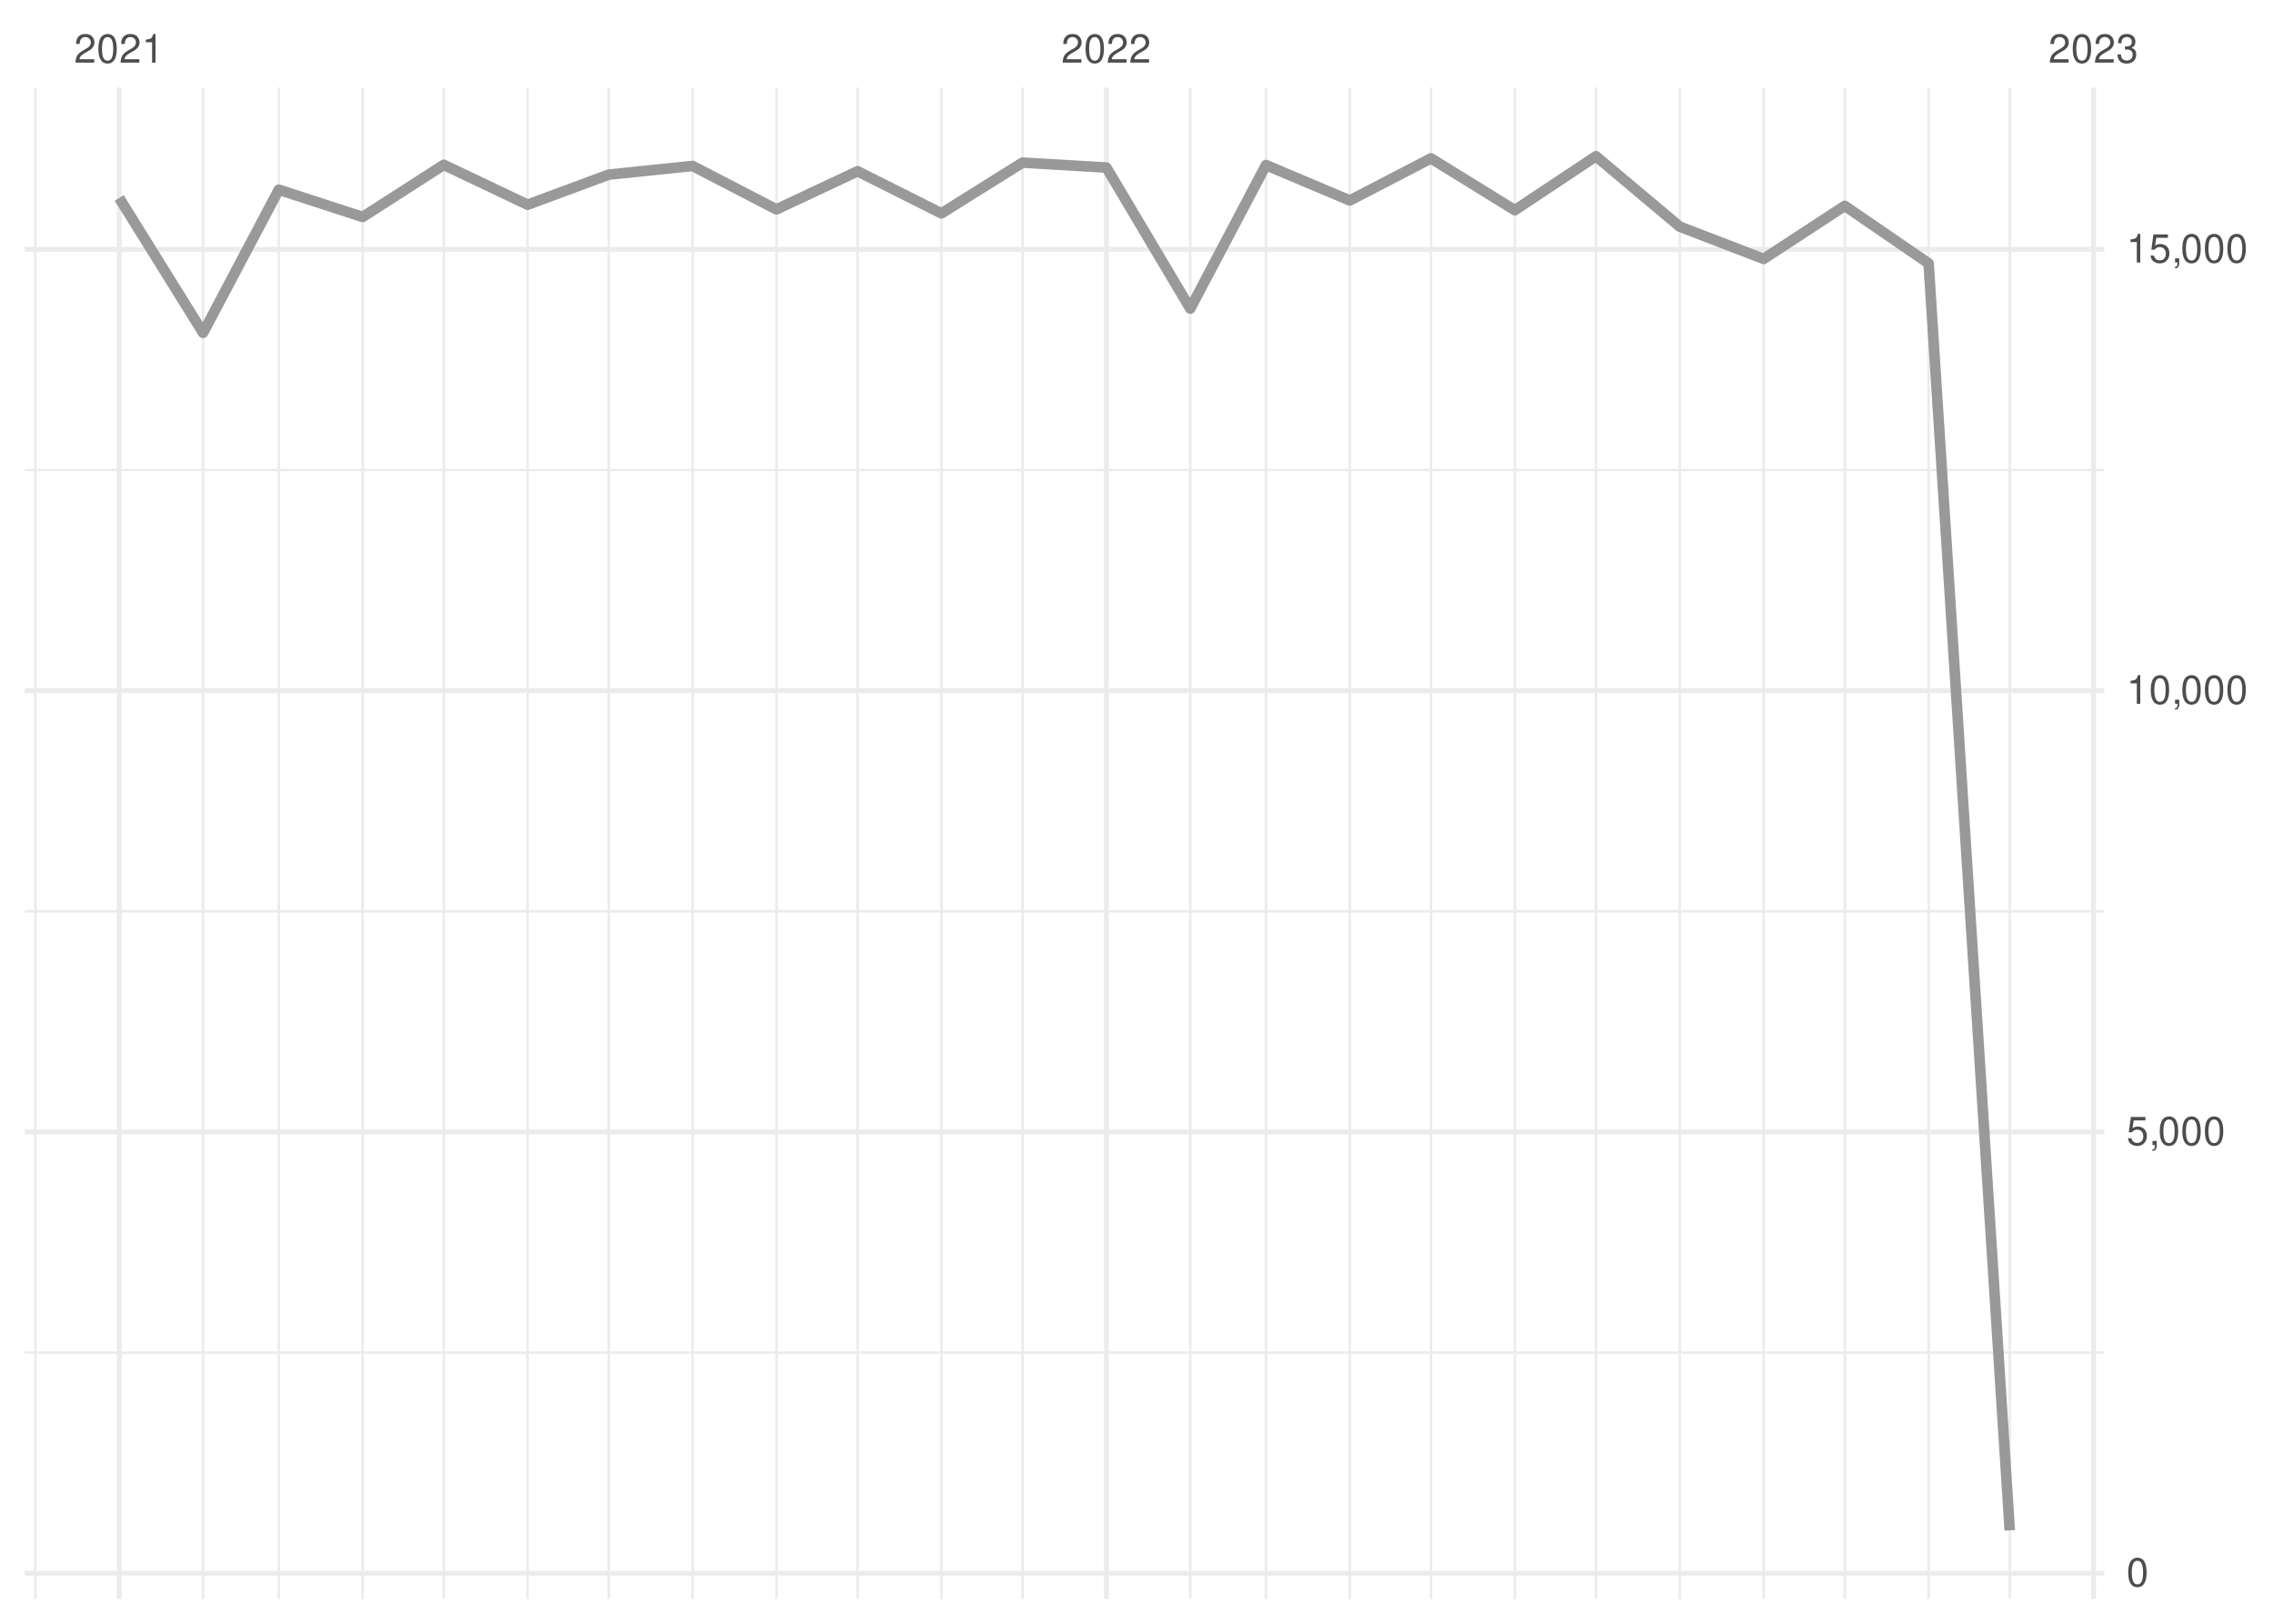
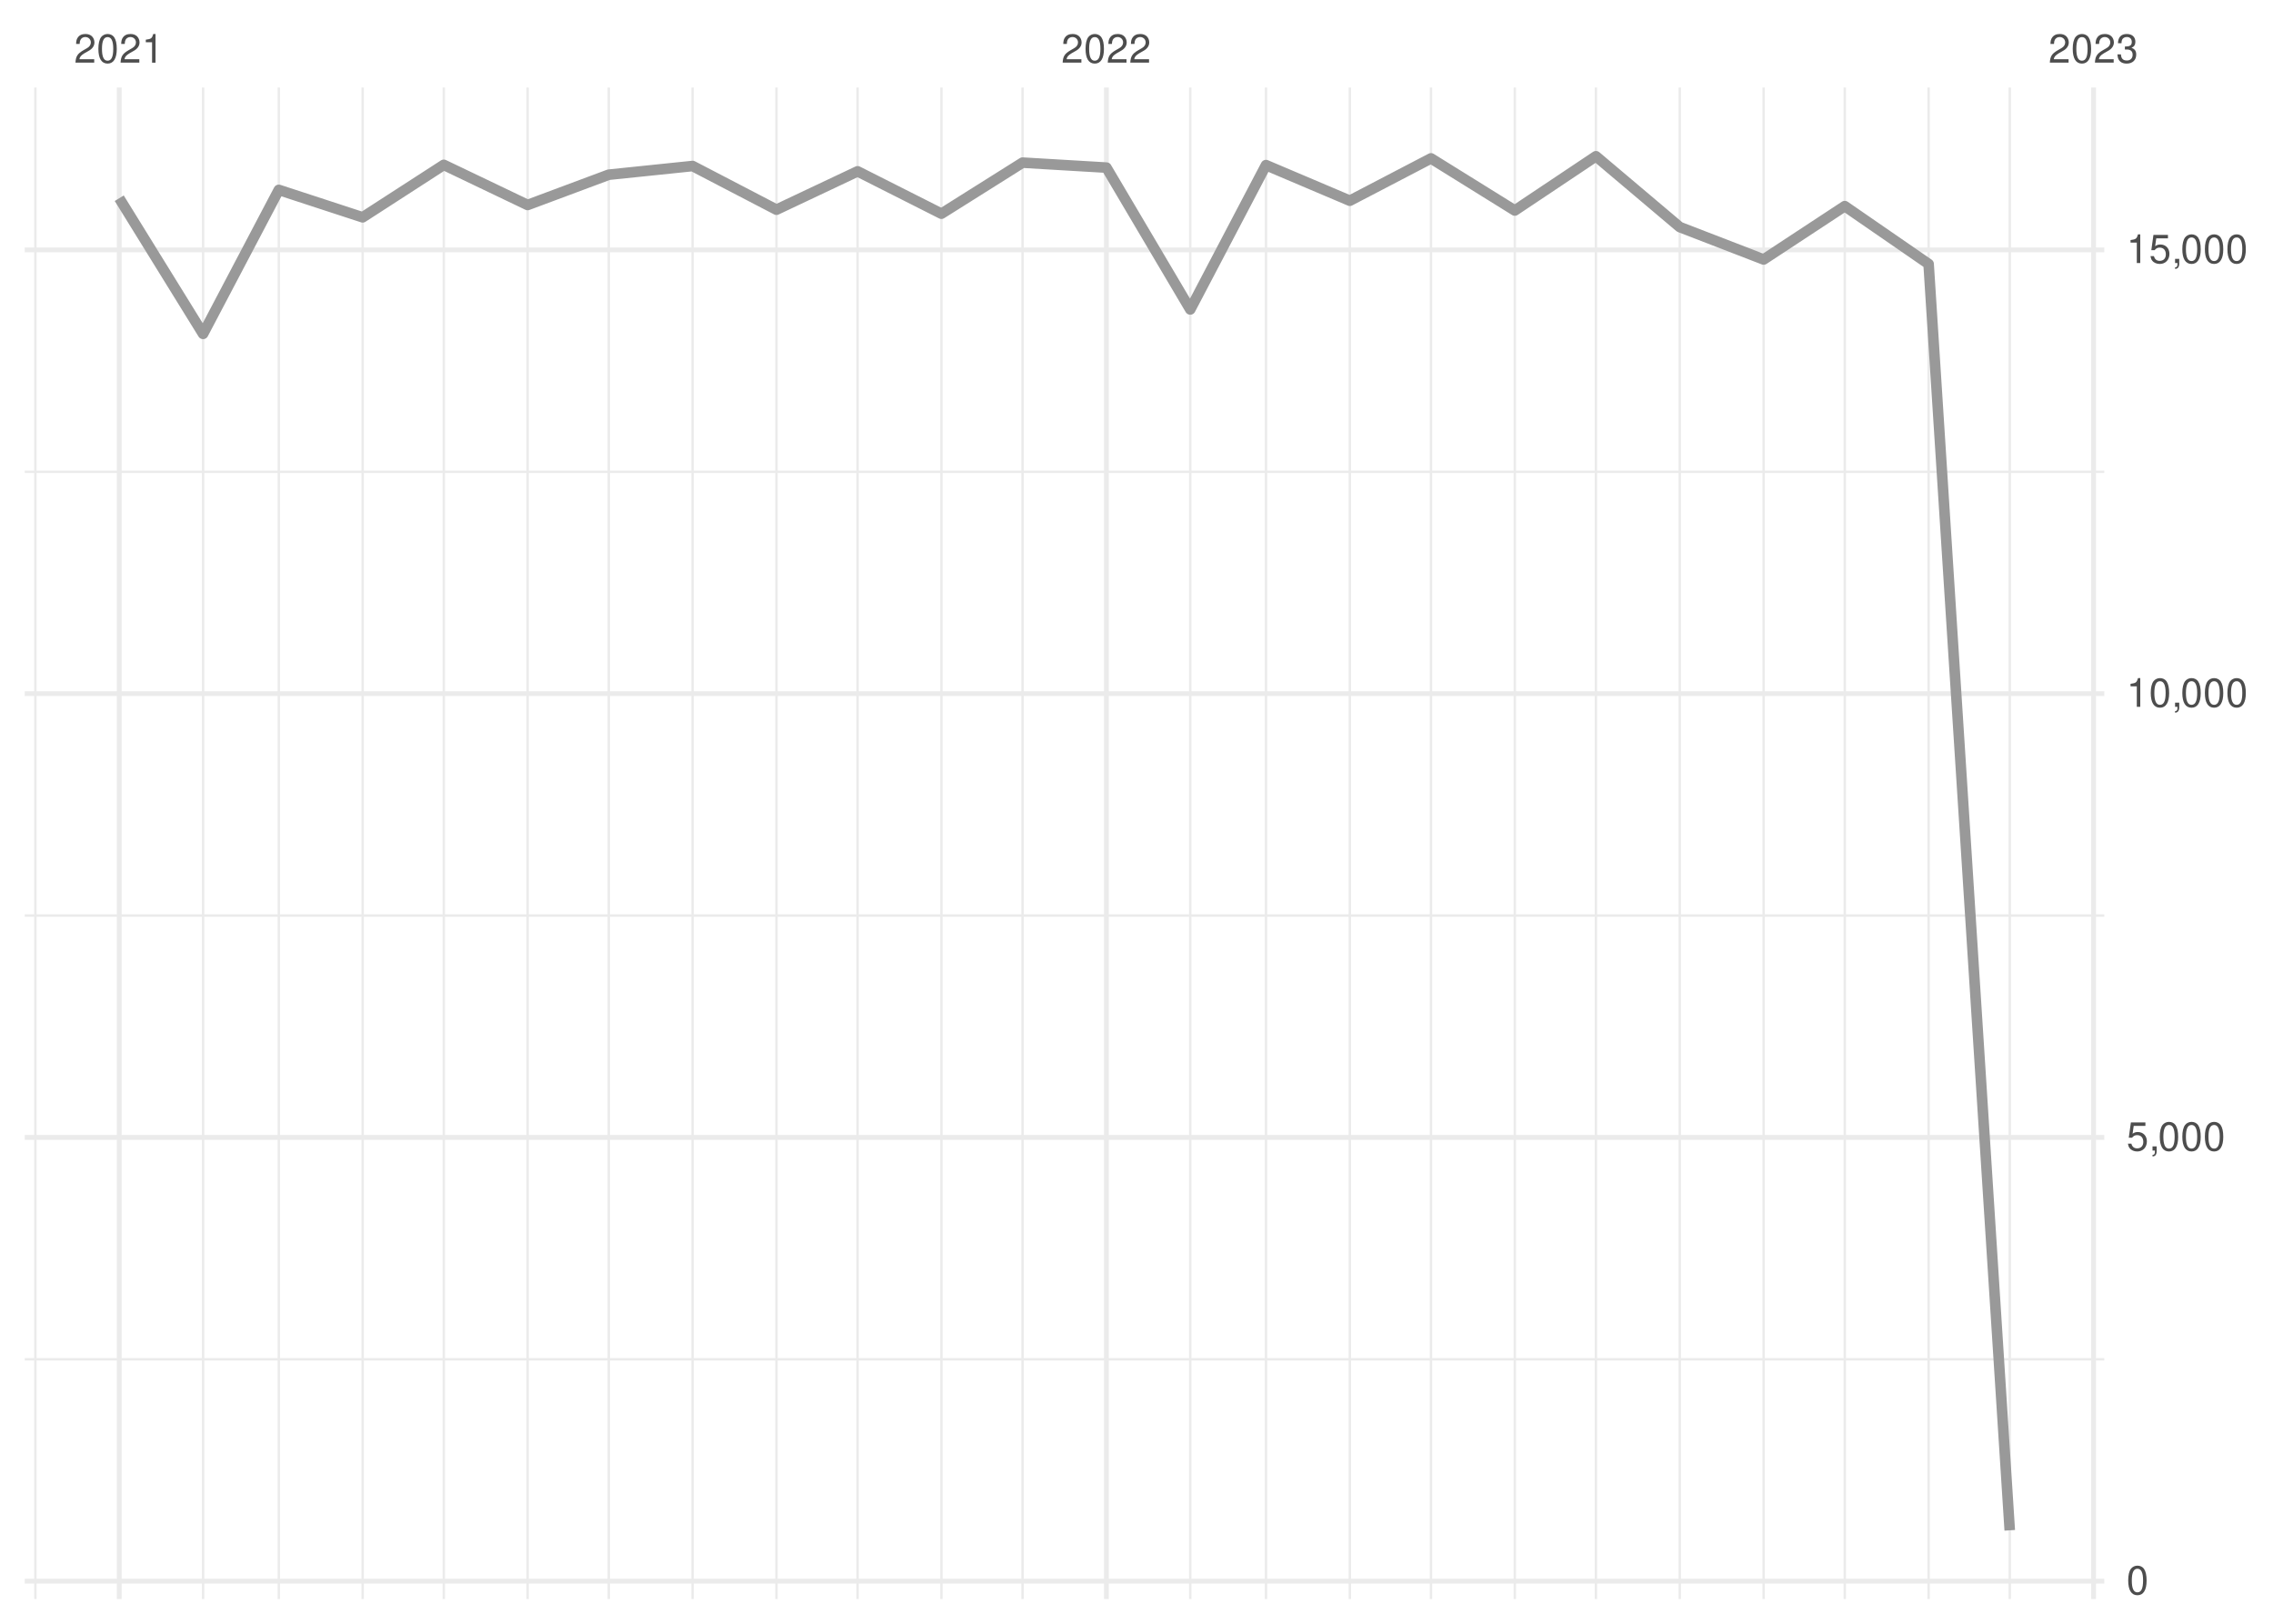
<svg xmlns="http://www.w3.org/2000/svg" xmlns:xlink="http://www.w3.org/1999/xlink" width="504pt" height="360pt" viewBox="0 0 504 360" version="1.1">
  <defs>
    <g>
      <symbol overflow="visible" id="glyph0-0">
        <path style="stroke:none;" d="" />
      </symbol>
      <symbol overflow="visible" id="glyph0-1">
        <path style="stroke:none;" d="M 4.453 -0.766 L 1.172 -0.766 C 1.25 -1.297 1.531 -1.625 2.297 -2.094 L 3.172 -2.594 C 4.047 -3.062 4.5 -3.719 4.5 -4.5 C 4.5 -5.031 4.281 -5.531 3.922 -5.875 C 3.547 -6.203 3.094 -6.359 2.5 -6.359 C 1.703 -6.359 1.125 -6.078 0.781 -5.531 C 0.547 -5.203 0.453 -4.797 0.438 -4.156 L 1.219 -4.156 C 1.234 -4.594 1.297 -4.844 1.406 -5.062 C 1.594 -5.438 2 -5.688 2.469 -5.688 C 3.172 -5.688 3.703 -5.172 3.703 -4.484 C 3.703 -3.969 3.406 -3.531 2.859 -3.219 L 2.047 -2.75 C 0.75 -2 0.375 -1.406 0.297 -0.016 L 4.453 -0.016 Z M 4.453 -0.766 " />
      </symbol>
      <symbol overflow="visible" id="glyph0-2">
        <path style="stroke:none;" d="M 2.422 -6.359 C 1.844 -6.359 1.312 -6.094 0.984 -5.672 C 0.578 -5.109 0.375 -4.25 0.375 -3.078 C 0.375 -0.938 1.078 0.203 2.422 0.203 C 3.734 0.203 4.453 -0.938 4.453 -3.031 C 4.453 -4.25 4.266 -5.078 3.859 -5.672 C 3.531 -6.109 3.016 -6.359 2.422 -6.359 Z M 2.422 -5.672 C 3.25 -5.672 3.672 -4.828 3.672 -3.094 C 3.672 -1.281 3.266 -0.438 2.406 -0.438 C 1.578 -0.438 1.172 -1.312 1.172 -3.062 C 1.172 -4.828 1.578 -5.672 2.422 -5.672 Z M 2.422 -5.672 " />
      </symbol>
      <symbol overflow="visible" id="glyph0-3">
        <path style="stroke:none;" d="M 2.281 -4.531 L 2.281 0 L 3.047 0 L 3.047 -6.359 L 2.547 -6.359 C 2.266 -5.391 2.094 -5.25 0.891 -5.094 L 0.891 -4.531 Z M 2.281 -4.531 " />
      </symbol>
      <symbol overflow="visible" id="glyph0-4">
        <path style="stroke:none;" d="M 1.938 -2.922 L 2.359 -2.922 C 3.203 -2.922 3.656 -2.531 3.656 -1.766 C 3.656 -0.969 3.172 -0.484 2.375 -0.484 C 1.516 -0.484 1.109 -0.922 1.062 -1.844 L 0.281 -1.844 C 0.312 -1.344 0.406 -1 0.547 -0.719 C 0.875 -0.109 1.484 0.203 2.344 0.203 C 3.625 0.203 4.453 -0.578 4.453 -1.781 C 4.453 -2.594 4.141 -3.031 3.391 -3.297 C 3.969 -3.531 4.266 -3.969 4.266 -4.609 C 4.266 -5.703 3.547 -6.359 2.359 -6.359 C 1.109 -6.359 0.438 -5.656 0.406 -4.312 L 1.188 -4.312 C 1.203 -4.703 1.234 -4.922 1.328 -5.109 C 1.5 -5.469 1.891 -5.688 2.375 -5.688 C 3.062 -5.688 3.469 -5.266 3.469 -4.578 C 3.469 -4.141 3.312 -3.859 2.969 -3.719 C 2.766 -3.625 2.484 -3.594 1.938 -3.578 Z M 1.938 -2.922 " />
      </symbol>
      <symbol overflow="visible" id="glyph0-5">
        <path style="stroke:none;" d="M 4.188 -6.234 L 0.969 -6.234 L 0.5 -2.844 L 1.219 -2.844 C 1.578 -3.266 1.875 -3.422 2.359 -3.422 C 3.203 -3.422 3.719 -2.844 3.719 -1.922 C 3.719 -1.031 3.203 -0.484 2.359 -0.484 C 1.688 -0.484 1.266 -0.828 1.078 -1.531 L 0.312 -1.531 C 0.406 -1.016 0.5 -0.781 0.688 -0.547 C 1.031 -0.078 1.672 0.203 2.375 0.203 C 3.641 0.203 4.516 -0.719 4.516 -2.031 C 4.516 -3.266 3.688 -4.109 2.5 -4.109 C 2.062 -4.109 1.703 -4 1.344 -3.734 L 1.594 -5.469 L 4.188 -5.469 Z M 4.188 -6.234 " />
      </symbol>
      <symbol overflow="visible" id="glyph0-6">
        <path style="stroke:none;" d="M 0.766 -0.922 L 0.766 0 L 1.297 0 L 1.297 0.156 C 1.297 0.766 1.172 0.938 0.766 0.953 L 0.766 1.297 C 1.344 1.312 1.688 0.891 1.688 0.141 L 1.688 -0.922 Z M 0.766 -0.922 " />
      </symbol>
    </g>
    <clipPath id="clip1">
-       <path d="M 5.48 299 L 466.59 299 L 466.59 301 L 5.48 301 Z M 5.48 299 " />
+       <path d="M 5.48 301 L 466.59 301 L 466.59 302 L 5.48 302 Z M 5.48 301 " />
    </clipPath>
    <clipPath id="clip2">
-       <path d="M 5.48 201 L 466.59 201 L 466.59 203 L 5.48 203 Z M 5.48 201 " />
+       <path d="M 5.48 202 L 466.59 202 L 466.59 204 L 5.48 204 Z M 5.48 202 " />
    </clipPath>
    <clipPath id="clip3">
-       <path d="M 5.48 103 L 466.59 103 L 466.59 105 L 5.48 105 Z M 5.48 103 " />
+       <path d="M 5.48 104 L 466.59 104 L 466.59 105 L 5.48 105 Z M 5.48 104 " />
    </clipPath>
    <clipPath id="clip4">
      <path d="M 7 19.41 L 9 19.41 L 9 354.52 L 7 354.52 Z M 7 19.41 " />
    </clipPath>
    <clipPath id="clip5">
      <path d="M 44 19.41 L 46 19.41 L 46 354.52 L 44 354.52 Z M 44 19.41 " />
    </clipPath>
    <clipPath id="clip6">
      <path d="M 61 19.41 L 63 19.41 L 63 354.52 L 61 354.52 Z M 61 19.41 " />
    </clipPath>
    <clipPath id="clip7">
      <path d="M 80 19.41 L 81 19.41 L 81 354.52 L 80 354.52 Z M 80 19.41 " />
    </clipPath>
    <clipPath id="clip8">
      <path d="M 98 19.41 L 99 19.41 L 99 354.52 L 98 354.52 Z M 98 19.41 " />
    </clipPath>
    <clipPath id="clip9">
      <path d="M 116 19.41 L 118 19.41 L 118 354.52 L 116 354.52 Z M 116 19.41 " />
    </clipPath>
    <clipPath id="clip10">
      <path d="M 134 19.41 L 136 19.41 L 136 354.52 L 134 354.52 Z M 134 19.41 " />
    </clipPath>
    <clipPath id="clip11">
      <path d="M 153 19.41 L 154 19.41 L 154 354.52 L 153 354.52 Z M 153 19.41 " />
    </clipPath>
    <clipPath id="clip12">
      <path d="M 171 19.41 L 173 19.41 L 173 354.52 L 171 354.52 Z M 171 19.41 " />
    </clipPath>
    <clipPath id="clip13">
      <path d="M 189 19.41 L 191 19.41 L 191 354.52 L 189 354.52 Z M 189 19.41 " />
    </clipPath>
    <clipPath id="clip14">
      <path d="M 208 19.41 L 210 19.41 L 210 354.52 L 208 354.52 Z M 208 19.41 " />
    </clipPath>
    <clipPath id="clip15">
      <path d="M 226 19.41 L 228 19.41 L 228 354.52 L 226 354.52 Z M 226 19.41 " />
    </clipPath>
    <clipPath id="clip16">
      <path d="M 263 19.41 L 265 19.41 L 265 354.52 L 263 354.52 Z M 263 19.41 " />
    </clipPath>
    <clipPath id="clip17">
      <path d="M 280 19.41 L 281 19.41 L 281 354.52 L 280 354.52 Z M 280 19.41 " />
    </clipPath>
    <clipPath id="clip18">
      <path d="M 299 19.41 L 300 19.41 L 300 354.52 L 299 354.52 Z M 299 19.41 " />
    </clipPath>
    <clipPath id="clip19">
      <path d="M 317 19.41 L 318 19.41 L 318 354.52 L 317 354.52 Z M 317 19.41 " />
    </clipPath>
    <clipPath id="clip20">
      <path d="M 335 19.41 L 337 19.41 L 337 354.52 L 335 354.52 Z M 335 19.41 " />
    </clipPath>
    <clipPath id="clip21">
      <path d="M 353 19.41 L 355 19.41 L 355 354.52 L 353 354.52 Z M 353 19.41 " />
    </clipPath>
    <clipPath id="clip22">
      <path d="M 372 19.41 L 373 19.41 L 373 354.52 L 372 354.52 Z M 372 19.41 " />
    </clipPath>
    <clipPath id="clip23">
      <path d="M 390 19.41 L 392 19.41 L 392 354.52 L 390 354.52 Z M 390 19.41 " />
    </clipPath>
    <clipPath id="clip24">
      <path d="M 408 19.41 L 410 19.41 L 410 354.52 L 408 354.52 Z M 408 19.41 " />
    </clipPath>
    <clipPath id="clip25">
      <path d="M 427 19.41 L 428 19.41 L 428 354.52 L 427 354.52 Z M 427 19.41 " />
    </clipPath>
    <clipPath id="clip26">
      <path d="M 445 19.41 L 446 19.41 L 446 354.52 L 445 354.52 Z M 445 19.41 " />
    </clipPath>
    <clipPath id="clip27">
-       <path d="M 5.48 348 L 466.59 348 L 466.59 350 L 5.48 350 Z M 5.48 348 " />
+       <path d="M 5.48 350 L 466.59 350 L 466.59 352 L 5.48 352 Z M 5.48 350 " />
    </clipPath>
    <clipPath id="clip28">
-       <path d="M 5.48 250 L 466.59 250 L 466.59 252 L 5.48 252 Z M 5.48 250 " />
+       <path d="M 5.48 251 L 466.59 251 L 466.59 253 L 5.48 253 Z M 5.48 251 " />
    </clipPath>
    <clipPath id="clip29">
-       <path d="M 5.48 152 L 466.59 152 L 466.59 154 L 5.48 154 Z M 5.48 152 " />
+       <path d="M 5.48 153 L 466.59 153 L 466.59 155 L 5.48 155 Z M 5.48 153 " />
    </clipPath>
    <clipPath id="clip30">
      <path d="M 5.48 54 L 466.59 54 L 466.59 56 L 5.48 56 Z M 5.48 54 " />
    </clipPath>
    <clipPath id="clip31">
      <path d="M 25 19.41 L 27 19.41 L 27 354.52 L 25 354.52 Z M 25 19.41 " />
    </clipPath>
    <clipPath id="clip32">
      <path d="M 244 19.41 L 246 19.41 L 246 354.52 L 244 354.52 Z M 244 19.41 " />
    </clipPath>
    <clipPath id="clip33">
      <path d="M 463 19.41 L 465 19.41 L 465 354.52 L 463 354.52 Z M 463 19.41 " />
    </clipPath>
  </defs>
  <g id="surface26">
    <rect x="0" y="0" width="504" height="360" style="fill:rgb(100%,100%,100%);fill-opacity:1;stroke:none;" />
    <g clip-path="url(#clip1)" clip-rule="nonzero">
-       <path style="fill:none;stroke-width:0.533;stroke-linecap:butt;stroke-linejoin:round;stroke:rgb(92.157%,92.157%,92.157%);stroke-opacity:1;stroke-miterlimit:10;" d="M 5.48 299.879 L 466.59 299.879 " />
+       <path style="fill:none;stroke-width:0.533;stroke-linecap:butt;stroke-linejoin:round;stroke:rgb(92.157%,92.157%,92.157%);stroke-opacity:1;stroke-miterlimit:10;" d="M 5.48 301.371 L 466.59 301.371 " />
    </g>
    <g clip-path="url(#clip2)" clip-rule="nonzero">
-       <path style="fill:none;stroke-width:0.533;stroke-linecap:butt;stroke-linejoin:round;stroke:rgb(92.157%,92.157%,92.157%);stroke-opacity:1;stroke-miterlimit:10;" d="M 5.48 202.043 L 466.59 202.043 " />
+       <path style="fill:none;stroke-width:0.533;stroke-linecap:butt;stroke-linejoin:round;stroke:rgb(92.157%,92.157%,92.157%);stroke-opacity:1;stroke-miterlimit:10;" d="M 5.48 202.984 L 466.59 202.984 " />
    </g>
    <g clip-path="url(#clip3)" clip-rule="nonzero">
-       <path style="fill:none;stroke-width:0.533;stroke-linecap:butt;stroke-linejoin:round;stroke:rgb(92.157%,92.157%,92.157%);stroke-opacity:1;stroke-miterlimit:10;" d="M 5.48 104.207 L 466.59 104.207 " />
+       <path style="fill:none;stroke-width:0.533;stroke-linecap:butt;stroke-linejoin:round;stroke:rgb(92.157%,92.157%,92.157%);stroke-opacity:1;stroke-miterlimit:10;" d="M 5.48 104.598 L 466.59 104.598 " />
    </g>
    <g clip-path="url(#clip4)" clip-rule="nonzero">
      <path style="fill:none;stroke-width:0.533;stroke-linecap:butt;stroke-linejoin:round;stroke:rgb(92.157%,92.157%,92.157%);stroke-opacity:1;stroke-miterlimit:10;" d="M 7.848 354.52 L 7.848 19.41 " />
    </g>
    <g clip-path="url(#clip5)" clip-rule="nonzero">
      <path style="fill:none;stroke-width:0.533;stroke-linecap:butt;stroke-linejoin:round;stroke:rgb(92.157%,92.157%,92.157%);stroke-opacity:1;stroke-miterlimit:10;" d="M 45.031 354.52 L 45.031 19.41 " />
    </g>
    <g clip-path="url(#clip6)" clip-rule="nonzero">
      <path style="fill:none;stroke-width:0.533;stroke-linecap:butt;stroke-linejoin:round;stroke:rgb(92.157%,92.157%,92.157%);stroke-opacity:1;stroke-miterlimit:10;" d="M 61.82 354.52 L 61.82 19.41 " />
    </g>
    <g clip-path="url(#clip7)" clip-rule="nonzero">
      <path style="fill:none;stroke-width:0.533;stroke-linecap:butt;stroke-linejoin:round;stroke:rgb(92.157%,92.157%,92.157%);stroke-opacity:1;stroke-miterlimit:10;" d="M 80.41 354.52 L 80.41 19.41 " />
    </g>
    <g clip-path="url(#clip8)" clip-rule="nonzero">
      <path style="fill:none;stroke-width:0.533;stroke-linecap:butt;stroke-linejoin:round;stroke:rgb(92.157%,92.157%,92.157%);stroke-opacity:1;stroke-miterlimit:10;" d="M 98.402 354.52 L 98.402 19.41 " />
    </g>
    <g clip-path="url(#clip9)" clip-rule="nonzero">
      <path style="fill:none;stroke-width:0.533;stroke-linecap:butt;stroke-linejoin:round;stroke:rgb(92.157%,92.157%,92.157%);stroke-opacity:1;stroke-miterlimit:10;" d="M 116.992 354.52 L 116.992 19.41 " />
    </g>
    <g clip-path="url(#clip10)" clip-rule="nonzero">
      <path style="fill:none;stroke-width:0.533;stroke-linecap:butt;stroke-linejoin:round;stroke:rgb(92.157%,92.157%,92.157%);stroke-opacity:1;stroke-miterlimit:10;" d="M 134.984 354.52 L 134.984 19.41 " />
    </g>
    <g clip-path="url(#clip11)" clip-rule="nonzero">
      <path style="fill:none;stroke-width:0.533;stroke-linecap:butt;stroke-linejoin:round;stroke:rgb(92.157%,92.157%,92.157%);stroke-opacity:1;stroke-miterlimit:10;" d="M 153.574 354.52 L 153.574 19.41 " />
    </g>
    <g clip-path="url(#clip12)" clip-rule="nonzero">
      <path style="fill:none;stroke-width:0.533;stroke-linecap:butt;stroke-linejoin:round;stroke:rgb(92.157%,92.157%,92.157%);stroke-opacity:1;stroke-miterlimit:10;" d="M 172.168 354.52 L 172.168 19.41 " />
    </g>
    <g clip-path="url(#clip13)" clip-rule="nonzero">
      <path style="fill:none;stroke-width:0.533;stroke-linecap:butt;stroke-linejoin:round;stroke:rgb(92.157%,92.157%,92.157%);stroke-opacity:1;stroke-miterlimit:10;" d="M 190.156 354.52 L 190.156 19.41 " />
    </g>
    <g clip-path="url(#clip14)" clip-rule="nonzero">
      <path style="fill:none;stroke-width:0.533;stroke-linecap:butt;stroke-linejoin:round;stroke:rgb(92.157%,92.157%,92.157%);stroke-opacity:1;stroke-miterlimit:10;" d="M 208.746 354.52 L 208.746 19.41 " />
    </g>
    <g clip-path="url(#clip15)" clip-rule="nonzero">
      <path style="fill:none;stroke-width:0.533;stroke-linecap:butt;stroke-linejoin:round;stroke:rgb(92.157%,92.157%,92.157%);stroke-opacity:1;stroke-miterlimit:10;" d="M 226.738 354.52 L 226.738 19.41 " />
    </g>
    <g clip-path="url(#clip16)" clip-rule="nonzero">
      <path style="fill:none;stroke-width:0.533;stroke-linecap:butt;stroke-linejoin:round;stroke:rgb(92.157%,92.157%,92.157%);stroke-opacity:1;stroke-miterlimit:10;" d="M 263.922 354.52 L 263.922 19.41 " />
    </g>
    <g clip-path="url(#clip17)" clip-rule="nonzero">
      <path style="fill:none;stroke-width:0.533;stroke-linecap:butt;stroke-linejoin:round;stroke:rgb(92.157%,92.157%,92.157%);stroke-opacity:1;stroke-miterlimit:10;" d="M 280.711 354.52 L 280.711 19.41 " />
    </g>
    <g clip-path="url(#clip18)" clip-rule="nonzero">
      <path style="fill:none;stroke-width:0.533;stroke-linecap:butt;stroke-linejoin:round;stroke:rgb(92.157%,92.157%,92.157%);stroke-opacity:1;stroke-miterlimit:10;" d="M 299.301 354.52 L 299.301 19.41 " />
    </g>
    <g clip-path="url(#clip19)" clip-rule="nonzero">
      <path style="fill:none;stroke-width:0.533;stroke-linecap:butt;stroke-linejoin:round;stroke:rgb(92.157%,92.157%,92.157%);stroke-opacity:1;stroke-miterlimit:10;" d="M 317.293 354.52 L 317.293 19.41 " />
    </g>
    <g clip-path="url(#clip20)" clip-rule="nonzero">
      <path style="fill:none;stroke-width:0.533;stroke-linecap:butt;stroke-linejoin:round;stroke:rgb(92.157%,92.157%,92.157%);stroke-opacity:1;stroke-miterlimit:10;" d="M 335.883 354.52 L 335.883 19.41 " />
    </g>
    <g clip-path="url(#clip21)" clip-rule="nonzero">
      <path style="fill:none;stroke-width:0.533;stroke-linecap:butt;stroke-linejoin:round;stroke:rgb(92.157%,92.157%,92.157%);stroke-opacity:1;stroke-miterlimit:10;" d="M 353.875 354.52 L 353.875 19.41 " />
    </g>
    <g clip-path="url(#clip22)" clip-rule="nonzero">
      <path style="fill:none;stroke-width:0.533;stroke-linecap:butt;stroke-linejoin:round;stroke:rgb(92.157%,92.157%,92.157%);stroke-opacity:1;stroke-miterlimit:10;" d="M 372.465 354.52 L 372.465 19.41 " />
    </g>
    <g clip-path="url(#clip23)" clip-rule="nonzero">
      <path style="fill:none;stroke-width:0.533;stroke-linecap:butt;stroke-linejoin:round;stroke:rgb(92.157%,92.157%,92.157%);stroke-opacity:1;stroke-miterlimit:10;" d="M 391.059 354.52 L 391.059 19.41 " />
    </g>
    <g clip-path="url(#clip24)" clip-rule="nonzero">
      <path style="fill:none;stroke-width:0.533;stroke-linecap:butt;stroke-linejoin:round;stroke:rgb(92.157%,92.157%,92.157%);stroke-opacity:1;stroke-miterlimit:10;" d="M 409.047 354.52 L 409.047 19.41 " />
    </g>
    <g clip-path="url(#clip25)" clip-rule="nonzero">
      <path style="fill:none;stroke-width:0.533;stroke-linecap:butt;stroke-linejoin:round;stroke:rgb(92.157%,92.157%,92.157%);stroke-opacity:1;stroke-miterlimit:10;" d="M 427.637 354.52 L 427.637 19.41 " />
    </g>
    <g clip-path="url(#clip26)" clip-rule="nonzero">
      <path style="fill:none;stroke-width:0.533;stroke-linecap:butt;stroke-linejoin:round;stroke:rgb(92.157%,92.157%,92.157%);stroke-opacity:1;stroke-miterlimit:10;" d="M 445.629 354.52 L 445.629 19.41 " />
    </g>
    <g clip-path="url(#clip27)" clip-rule="nonzero">
-       <path style="fill:none;stroke-width:1.067;stroke-linecap:butt;stroke-linejoin:round;stroke:rgb(92.157%,92.157%,92.157%);stroke-opacity:1;stroke-miterlimit:10;" d="M 5.48 348.797 L 466.59 348.797 " />
+       <path style="fill:none;stroke-width:1.067;stroke-linecap:butt;stroke-linejoin:round;stroke:rgb(92.157%,92.157%,92.157%);stroke-opacity:1;stroke-miterlimit:10;" d="M 5.48 350.562 L 466.59 350.562 " />
    </g>
    <g clip-path="url(#clip28)" clip-rule="nonzero">
-       <path style="fill:none;stroke-width:1.067;stroke-linecap:butt;stroke-linejoin:round;stroke:rgb(92.157%,92.157%,92.157%);stroke-opacity:1;stroke-miterlimit:10;" d="M 5.48 250.961 L 466.59 250.961 " />
+       <path style="fill:none;stroke-width:1.067;stroke-linecap:butt;stroke-linejoin:round;stroke:rgb(92.157%,92.157%,92.157%);stroke-opacity:1;stroke-miterlimit:10;" d="M 5.48 252.176 L 466.59 252.176 " />
    </g>
    <g clip-path="url(#clip29)" clip-rule="nonzero">
-       <path style="fill:none;stroke-width:1.067;stroke-linecap:butt;stroke-linejoin:round;stroke:rgb(92.157%,92.157%,92.157%);stroke-opacity:1;stroke-miterlimit:10;" d="M 5.48 153.125 L 466.59 153.125 " />
+       <path style="fill:none;stroke-width:1.067;stroke-linecap:butt;stroke-linejoin:round;stroke:rgb(92.157%,92.157%,92.157%);stroke-opacity:1;stroke-miterlimit:10;" d="M 5.48 153.789 L 466.59 153.789 " />
    </g>
    <g clip-path="url(#clip30)" clip-rule="nonzero">
-       <path style="fill:none;stroke-width:1.067;stroke-linecap:butt;stroke-linejoin:round;stroke:rgb(92.157%,92.157%,92.157%);stroke-opacity:1;stroke-miterlimit:10;" d="M 5.48 55.285 L 466.59 55.285 " />
+       <path style="fill:none;stroke-width:1.067;stroke-linecap:butt;stroke-linejoin:round;stroke:rgb(92.157%,92.157%,92.157%);stroke-opacity:1;stroke-miterlimit:10;" d="M 5.48 55.402 L 466.59 55.402 " />
    </g>
    <g clip-path="url(#clip31)" clip-rule="nonzero">
      <path style="fill:none;stroke-width:1.067;stroke-linecap:butt;stroke-linejoin:round;stroke:rgb(92.157%,92.157%,92.157%);stroke-opacity:1;stroke-miterlimit:10;" d="M 26.438 354.52 L 26.438 19.41 " />
    </g>
    <g clip-path="url(#clip32)" clip-rule="nonzero">
      <path style="fill:none;stroke-width:1.067;stroke-linecap:butt;stroke-linejoin:round;stroke:rgb(92.157%,92.157%,92.157%);stroke-opacity:1;stroke-miterlimit:10;" d="M 245.328 354.52 L 245.328 19.41 " />
    </g>
    <g clip-path="url(#clip33)" clip-rule="nonzero">
      <path style="fill:none;stroke-width:1.067;stroke-linecap:butt;stroke-linejoin:round;stroke:rgb(92.157%,92.157%,92.157%);stroke-opacity:1;stroke-miterlimit:10;" d="M 464.219 354.52 L 464.219 19.41 " />
    </g>
-     <path style="fill:none;stroke-width:2.347;stroke-linecap:butt;stroke-linejoin:round;stroke:rgb(60%,60%,60%);stroke-opacity:1;stroke-miterlimit:10;" d="M 26.438 43.898 L 45.031 73.797 L 61.82 42.059 L 80.41 48.105 L 98.402 36.543 L 116.992 45.387 L 134.984 38.715 L 153.574 36.797 L 172.168 46.422 L 190.156 37.969 L 208.746 47.305 L 226.738 36.051 L 245.328 37.148 L 263.922 68.418 L 280.711 36.602 L 299.301 44.445 L 317.293 35.113 L 335.883 46.598 L 353.875 34.645 L 372.465 50.258 L 391.059 57.398 L 409.047 45.641 L 427.637 58.398 L 445.629 339.289 " />
+     <path style="fill:none;stroke-width:2.347;stroke-linecap:butt;stroke-linejoin:round;stroke:rgb(60%,60%,60%);stroke-opacity:1;stroke-miterlimit:10;" d="M 26.438 43.949 L 45.031 74.02 L 61.82 42.102 L 80.41 48.18 L 98.402 36.551 L 116.992 45.445 L 134.984 38.734 L 153.574 36.809 L 172.168 46.488 L 190.156 37.988 L 208.746 47.375 L 226.738 36.059 L 245.328 37.16 L 263.922 68.605 L 280.711 36.609 L 299.301 44.5 L 317.293 35.117 L 335.883 46.668 L 353.875 34.645 L 372.465 50.348 L 391.059 57.527 L 409.047 45.703 L 427.637 58.531 L 445.629 339.289 " />
    <g style="fill:rgb(30.196%,30.196%,30.196%);fill-opacity:1;">
      <use xlink:href="#glyph0-1" x="16.438" y="13.896" />
      <use xlink:href="#glyph0-2" x="21.438" y="13.896" />
      <use xlink:href="#glyph0-1" x="26.438" y="13.896" />
      <use xlink:href="#glyph0-3" x="31.438" y="13.896" />
    </g>
    <g style="fill:rgb(30.196%,30.196%,30.196%);fill-opacity:1;">
      <use xlink:href="#glyph0-1" x="235.328" y="13.896" />
      <use xlink:href="#glyph0-2" x="240.328" y="13.896" />
      <use xlink:href="#glyph0-1" x="245.328" y="13.896" />
      <use xlink:href="#glyph0-1" x="250.328" y="13.896" />
    </g>
    <g style="fill:rgb(30.196%,30.196%,30.196%);fill-opacity:1;">
      <use xlink:href="#glyph0-1" x="454.219" y="13.896" />
      <use xlink:href="#glyph0-2" x="459.219" y="13.896" />
      <use xlink:href="#glyph0-1" x="464.219" y="13.896" />
      <use xlink:href="#glyph0-4" x="469.219" y="13.896" />
    </g>
    <g style="fill:rgb(30.196%,30.196%,30.196%);fill-opacity:1;">
-       <use xlink:href="#glyph0-2" x="471.52" y="351.712" />
-     </g>
-     <g style="fill:rgb(30.196%,30.196%,30.196%);fill-opacity:1;">
-       <use xlink:href="#glyph0-5" x="471.52" y="253.876" />
-       <use xlink:href="#glyph0-6" x="476.52" y="253.876" />
-       <use xlink:href="#glyph0-2" x="478.52" y="253.876" />
-       <use xlink:href="#glyph0-2" x="483.52" y="253.876" />
-       <use xlink:href="#glyph0-2" x="488.52" y="253.876" />
-     </g>
-     <g style="fill:rgb(30.196%,30.196%,30.196%);fill-opacity:1;">
-       <use xlink:href="#glyph0-3" x="471.52" y="156.04" />
-       <use xlink:href="#glyph0-2" x="476.52" y="156.04" />
-       <use xlink:href="#glyph0-6" x="481.52" y="156.04" />
-       <use xlink:href="#glyph0-2" x="483.52" y="156.04" />
-       <use xlink:href="#glyph0-2" x="488.52" y="156.04" />
-       <use xlink:href="#glyph0-2" x="493.52" y="156.04" />
-     </g>
-     <g style="fill:rgb(30.196%,30.196%,30.196%);fill-opacity:1;">
-       <use xlink:href="#glyph0-3" x="471.52" y="58.2" />
-       <use xlink:href="#glyph0-5" x="476.52" y="58.2" />
-       <use xlink:href="#glyph0-6" x="481.52" y="58.2" />
-       <use xlink:href="#glyph0-2" x="483.52" y="58.2" />
-       <use xlink:href="#glyph0-2" x="488.52" y="58.2" />
-       <use xlink:href="#glyph0-2" x="493.52" y="58.2" />
+       <use xlink:href="#glyph0-2" x="471.52" y="353.478" />
+     </g>
+     <g style="fill:rgb(30.196%,30.196%,30.196%);fill-opacity:1;">
+       <use xlink:href="#glyph0-5" x="471.52" y="255.091" />
+       <use xlink:href="#glyph0-6" x="476.52" y="255.091" />
+       <use xlink:href="#glyph0-2" x="478.52" y="255.091" />
+       <use xlink:href="#glyph0-2" x="483.52" y="255.091" />
+       <use xlink:href="#glyph0-2" x="488.52" y="255.091" />
+     </g>
+     <g style="fill:rgb(30.196%,30.196%,30.196%);fill-opacity:1;">
+       <use xlink:href="#glyph0-3" x="471.52" y="156.704" />
+       <use xlink:href="#glyph0-2" x="476.52" y="156.704" />
+       <use xlink:href="#glyph0-6" x="481.52" y="156.704" />
+       <use xlink:href="#glyph0-2" x="483.52" y="156.704" />
+       <use xlink:href="#glyph0-2" x="488.52" y="156.704" />
+       <use xlink:href="#glyph0-2" x="493.52" y="156.704" />
+     </g>
+     <g style="fill:rgb(30.196%,30.196%,30.196%);fill-opacity:1;">
+       <use xlink:href="#glyph0-3" x="471.52" y="58.317" />
+       <use xlink:href="#glyph0-5" x="476.52" y="58.317" />
+       <use xlink:href="#glyph0-6" x="481.52" y="58.317" />
+       <use xlink:href="#glyph0-2" x="483.52" y="58.317" />
+       <use xlink:href="#glyph0-2" x="488.52" y="58.317" />
+       <use xlink:href="#glyph0-2" x="493.52" y="58.317" />
    </g>
  </g>
</svg>
